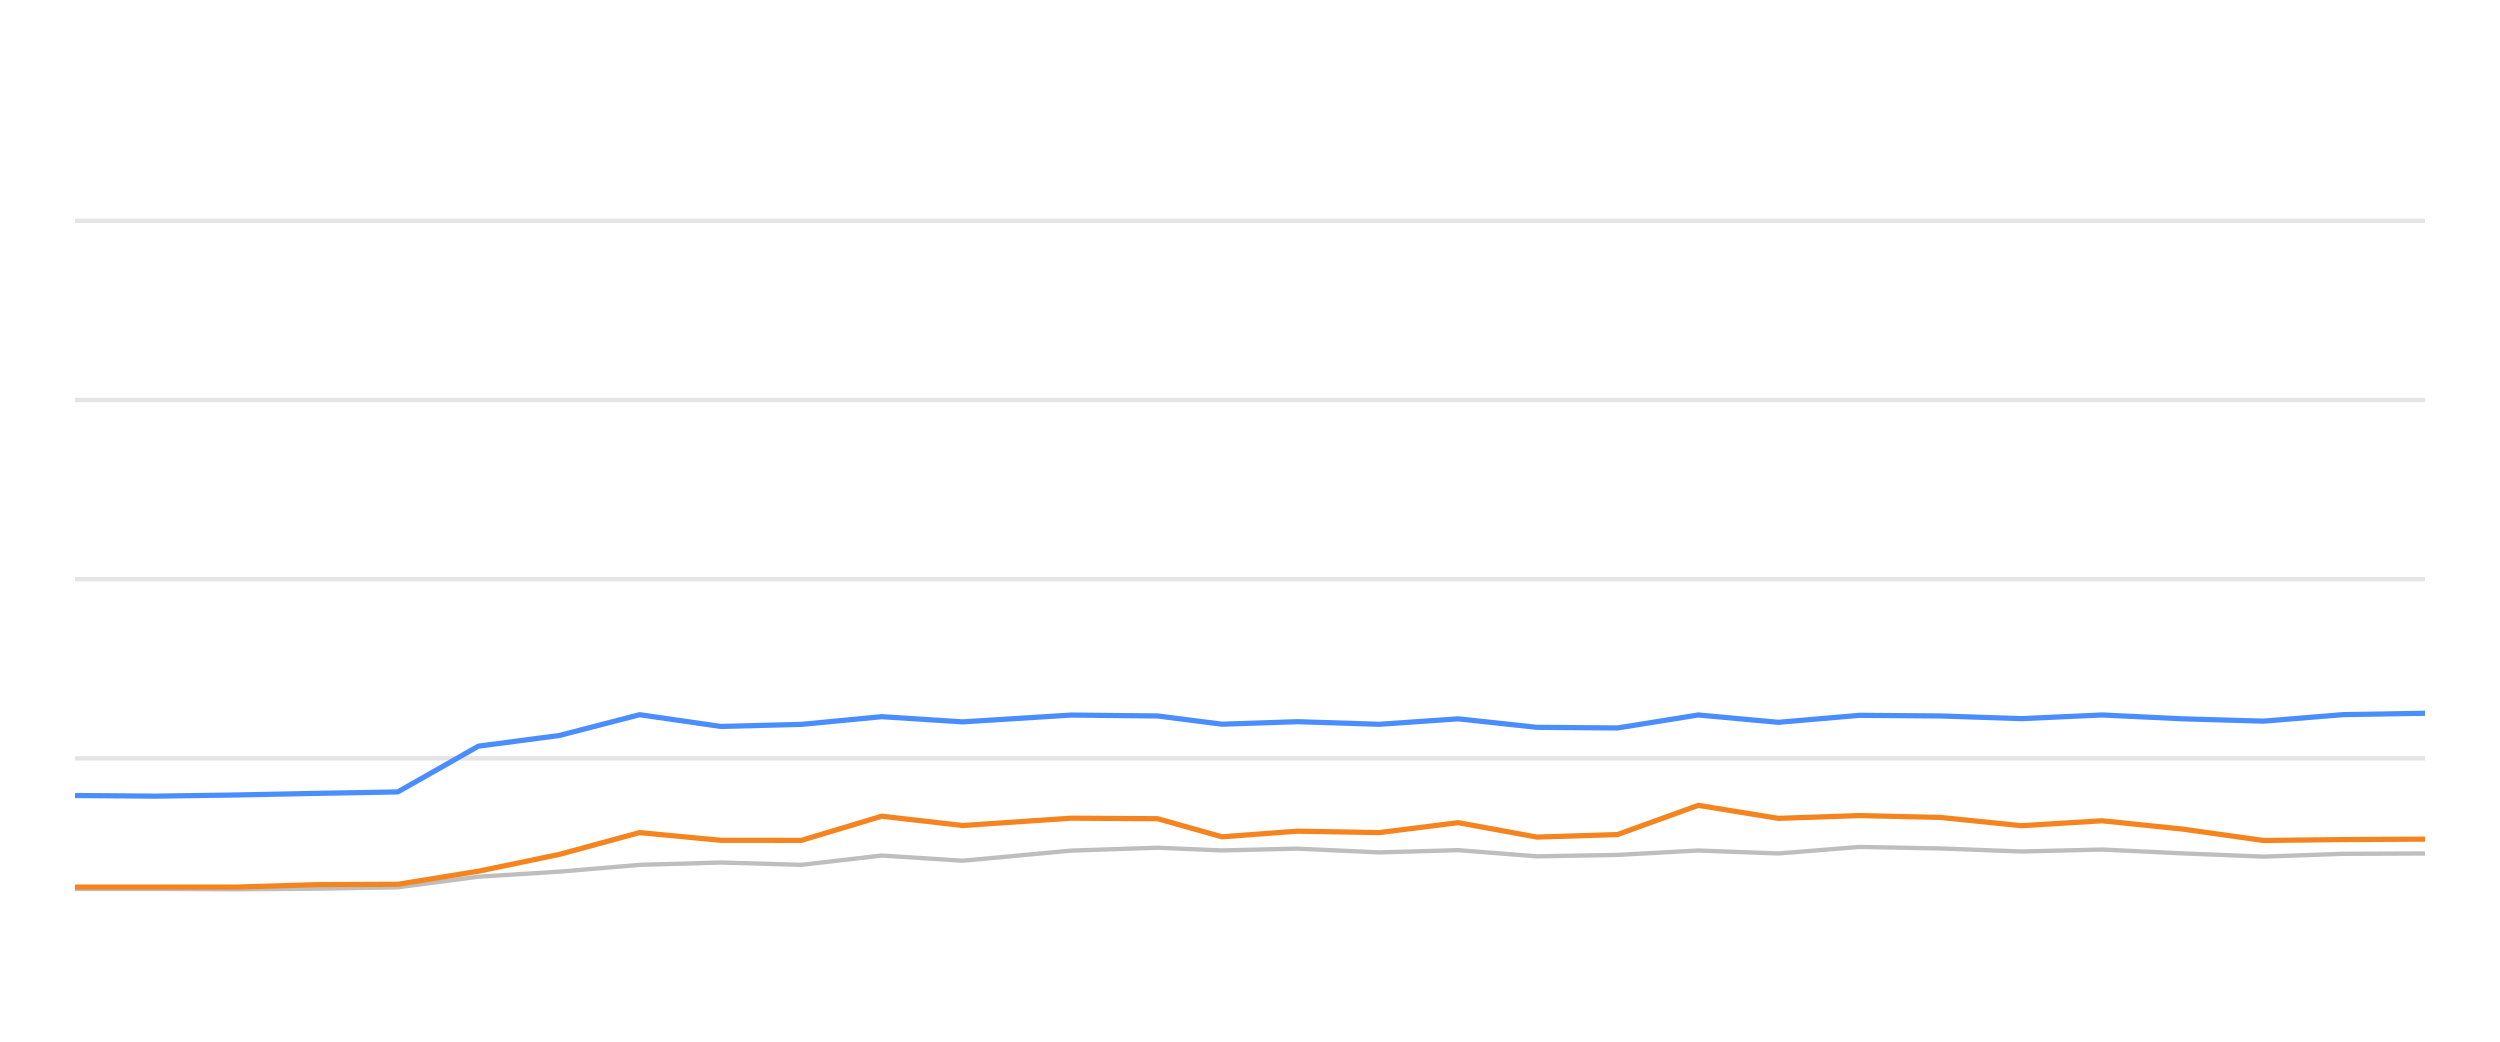
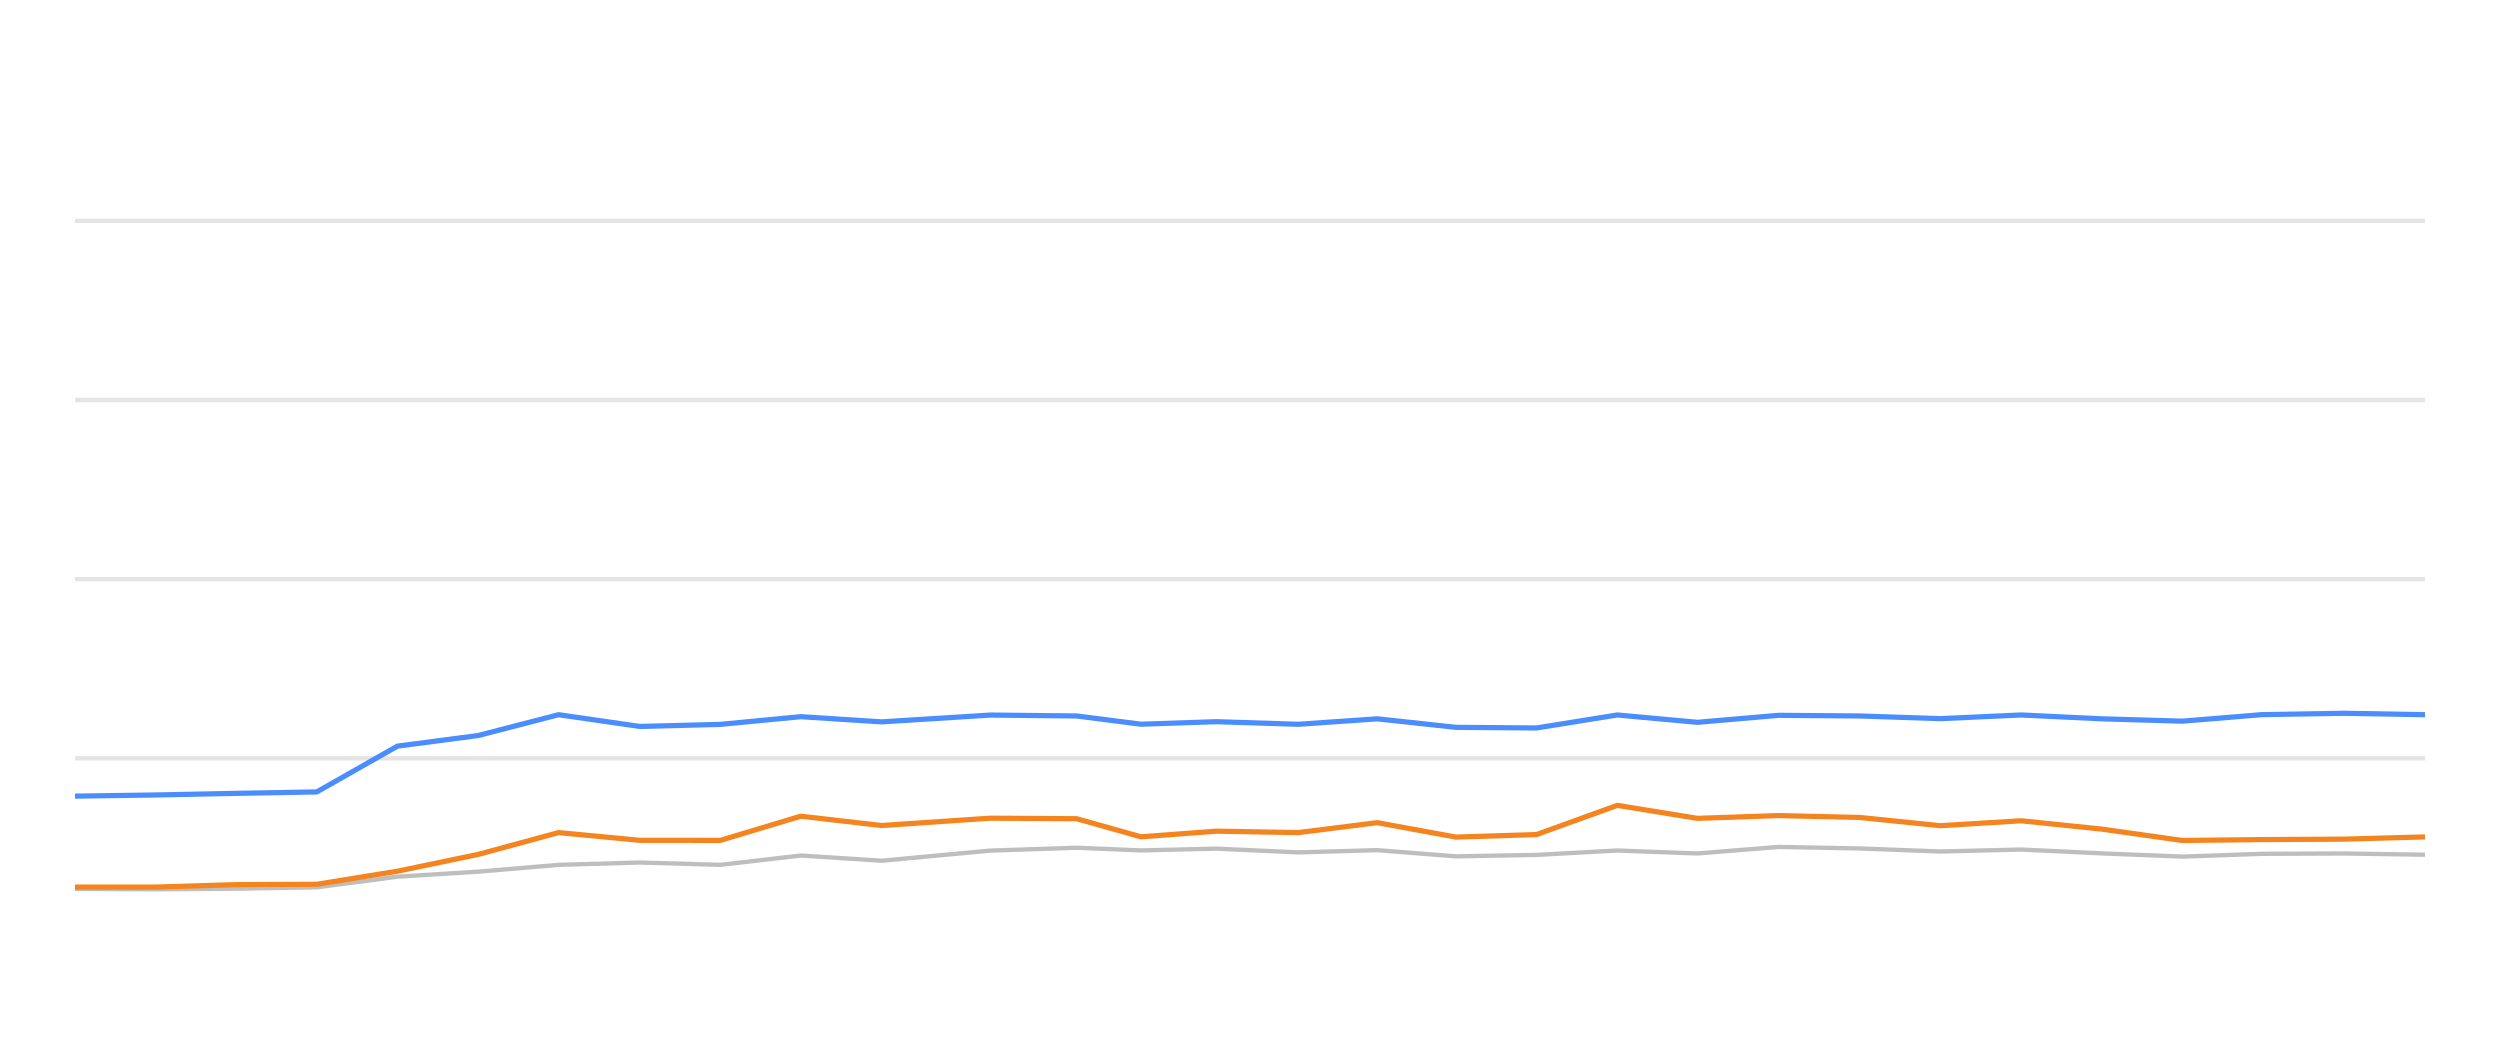
<svg xmlns="http://www.w3.org/2000/svg" width="288pt" height="120pt" viewBox="0 0 288 120" version="1.1">
  <defs>
    <style type="text/css">*{stroke-linejoin: round; stroke-linecap: butt}</style>
  </defs>
  <g id="figure_1">
    <g id="patch_1">
      <path d="M 0 120  L 288 120  L 288 0  L 0 0  L 0 120  z " style="fill: none; opacity: 0" />
    </g>
    <g id="axes_1">
      <g id="patch_2">
        <path d="M 8.64 108  L 279.36 108  L 279.36 4.8  L 8.64 4.8  L 8.64 108  z " style="fill: none" />
      </g>
      <g id="matplotlib.axis_1" />
      <g id="matplotlib.axis_2" />
      <g id="line2d_1">
-         <path d="M 8.64 87.36  L 279.36 87.36  " clip-path="url(#pa9e4901add)" style="fill: none; stroke: #b2b2b2; stroke-opacity: 0.35; stroke-width: 0.5; stroke-linecap: square" />
+         <path d="M 8.64 87.36  L 279.36 87.36  " clip-path="url(#pa0ea79e488)" style="fill: none; stroke: #b2b2b2; stroke-opacity: 0.35; stroke-width: 0.5; stroke-linecap: square" />
      </g>
      <g id="line2d_2">
-         <path d="M 8.64 66.72  L 279.36 66.72  " clip-path="url(#pa9e4901add)" style="fill: none; stroke: #b2b2b2; stroke-opacity: 0.35; stroke-width: 0.5; stroke-linecap: square" />
+         <path d="M 8.64 66.72  L 279.36 66.72  " clip-path="url(#pa0ea79e488)" style="fill: none; stroke: #b2b2b2; stroke-opacity: 0.35; stroke-width: 0.5; stroke-linecap: square" />
      </g>
      <g id="line2d_3">
-         <path d="M 8.64 46.08  L 279.36 46.08  " clip-path="url(#pa9e4901add)" style="fill: none; stroke: #b2b2b2; stroke-opacity: 0.35; stroke-width: 0.5; stroke-linecap: square" />
+         <path d="M 8.64 46.08  L 279.36 46.08  " clip-path="url(#pa0ea79e488)" style="fill: none; stroke: #b2b2b2; stroke-opacity: 0.35; stroke-width: 0.5; stroke-linecap: square" />
      </g>
      <g id="line2d_4">
-         <path d="M 8.64 25.44  L 279.36 25.44  " clip-path="url(#pa9e4901add)" style="fill: none; stroke: #b2b2b2; stroke-opacity: 0.35; stroke-width: 0.5; stroke-linecap: square" />
+         <path d="M 8.64 25.44  L 279.36 25.44  " clip-path="url(#pa0ea79e488)" style="fill: none; stroke: #b2b2b2; stroke-opacity: 0.35; stroke-width: 0.5; stroke-linecap: square" />
      </g>
      <g id="line2d_5">
-         <path d="M 8.64 102.407  L 17.976 102.407  L 27.253 102.448  L 36.521 102.376  L 45.825 102.221  L 55.113 100.993  L 64.441 100.415  L 73.683 99.63  L 83.031 99.362  L 92.311 99.63  L 101.578 98.557  L 110.904 99.156  L 123.407 97.99  L 133.36 97.659  L 140.773 97.969  L 149.459 97.763  L 158.891 98.196  L 167.985 97.938  L 177.047 98.65  L 186.331 98.485  L 195.639 97.979  L 204.866 98.32  L 214.216 97.566  L 223.561 97.742  L 232.858 98.093  L 242.161 97.866  L 251.456 98.31  L 260.736 98.681  L 269.94 98.361  L 279.36 98.32  " clip-path="url(#pa9e4901add)" style="fill: none; stroke: #bebebe; stroke-width: 0.5; stroke-linecap: round" />
+         <path d="M 8.64 102.407  L 17.918 102.448  L 27.186 102.376  L 36.49 102.221  L 45.778 100.993  L 55.107 100.415  L 64.35 99.63  L 73.698 99.362  L 82.978 99.63  L 92.245 98.557  L 101.572 99.156  L 114.076 97.99  L 124.029 97.659  L 131.442 97.969  L 140.128 97.763  L 149.561 98.196  L 158.655 97.938  L 167.717 98.65  L 177.002 98.485  L 186.31 97.979  L 195.538 98.32  L 204.888 97.566  L 214.233 97.742  L 223.531 98.093  L 232.834 97.866  L 242.13 98.31  L 251.41 98.681  L 260.615 98.361  L 270.035 98.32  L 279.36 98.464  " clip-path="url(#pa0ea79e488)" style="fill: none; stroke: #bebebe; stroke-width: 0.5; stroke-linecap: round" />
      </g>
      <g id="line2d_6">
-         <path d="M 8.64 91.643  L 17.976 91.715  L 27.253 91.581  L 36.521 91.395  L 45.825 91.23  L 55.113 85.956  L 64.441 84.728  L 73.683 82.334  L 83.031 83.686  L 92.311 83.449  L 101.578 82.561  L 110.904 83.16  L 123.407 82.375  L 133.36 82.479  L 140.773 83.428  L 149.459 83.139  L 158.891 83.438  L 167.985 82.809  L 177.047 83.789  L 186.331 83.862  L 195.639 82.365  L 204.866 83.211  L 214.216 82.406  L 223.561 82.479  L 232.858 82.788  L 242.161 82.365  L 251.456 82.809  L 260.736 83.077  L 269.94 82.324  L 279.36 82.169  " clip-path="url(#pa9e4901add)" style="fill: none; stroke: #4a8dff; stroke-width: 0.6" />
+         <path d="M 8.64 91.715  L 17.918 91.581  L 27.186 91.395  L 36.49 91.23  L 45.778 85.956  L 55.107 84.728  L 64.35 82.334  L 73.698 83.686  L 82.978 83.449  L 92.245 82.561  L 101.572 83.16  L 114.076 82.375  L 124.029 82.479  L 131.442 83.428  L 140.128 83.139  L 149.561 83.438  L 158.655 82.809  L 167.717 83.789  L 177.002 83.862  L 186.31 82.365  L 195.538 83.211  L 204.888 82.406  L 214.233 82.479  L 223.531 82.788  L 232.834 82.365  L 242.13 82.809  L 251.41 83.077  L 260.615 82.324  L 270.035 82.169  L 279.36 82.334  " clip-path="url(#pa0ea79e488)" style="fill: none; stroke: #4a8dff; stroke-width: 0.6" />
      </g>
      <g id="line2d_7">
-         <path d="M 8.64 102.19  L 17.976 102.19  L 27.253 102.19  L 36.521 101.911  L 45.825 101.87  L 55.113 100.363  L 64.441 98.423  L 73.683 95.915  L 83.031 96.803  L 92.311 96.813  L 101.578 94.027  L 110.904 95.1  L 123.407 94.254  L 133.36 94.316  L 140.773 96.4  L 149.459 95.75  L 158.891 95.915  L 167.985 94.77  L 177.047 96.431  L 186.331 96.142  L 195.639 92.778  L 204.866 94.274  L 214.216 93.954  L 223.561 94.171  L 232.858 95.121  L 242.161 94.553  L 251.456 95.513  L 260.736 96.823  L 269.94 96.72  L 279.36 96.669  " clip-path="url(#pa9e4901add)" style="fill: none; stroke: #f5841e; stroke-width: 0.6" />
+         <path d="M 8.64 102.19  L 17.918 102.19  L 27.186 101.911  L 36.49 101.87  L 45.778 100.363  L 55.107 98.423  L 64.35 95.915  L 73.698 96.803  L 82.978 96.813  L 92.245 94.027  L 101.572 95.1  L 114.076 94.254  L 124.029 94.316  L 131.442 96.4  L 140.128 95.75  L 149.561 95.915  L 158.655 94.77  L 167.717 96.431  L 177.002 96.142  L 186.31 92.778  L 195.538 94.274  L 204.888 93.954  L 214.233 94.171  L 223.531 95.121  L 232.834 94.553  L 242.13 95.513  L 251.41 96.823  L 260.615 96.72  L 270.035 96.669  L 279.36 96.411  " clip-path="url(#pa0ea79e488)" style="fill: none; stroke: #f5841e; stroke-width: 0.6" />
      </g>
    </g>
  </g>
  <defs>
-     <clipPath id="pa9e4901add">
+     <clipPath id="pa0ea79e488">
      <rect x="8.64" y="4.8" width="270.72" height="103.2" />
    </clipPath>
  </defs>
</svg>
